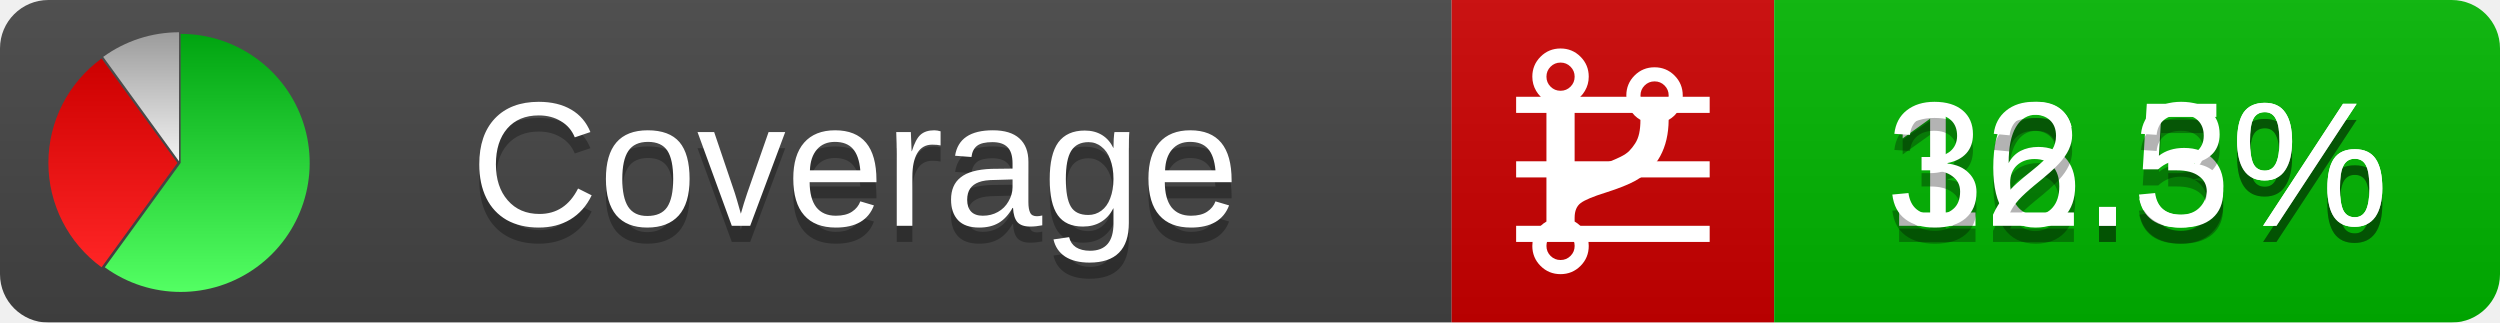
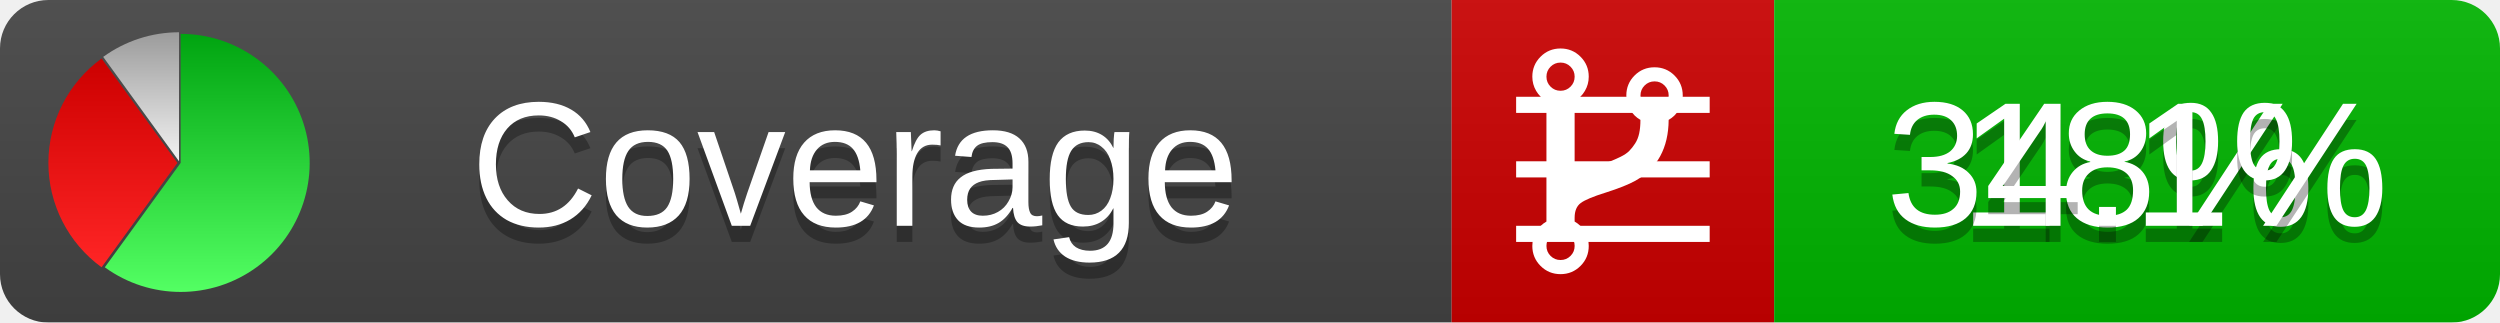
<svg xmlns="http://www.w3.org/2000/svg" xmlns:xlink="http://www.w3.org/1999/xlink" width="155" height="20">
  <style type="text/css">
          
            @keyframes fadeout {
              0 % { visibility: visible; opacity: 1; }
              40% { visibility: visible; opacity: 1; }
              50% { visibility: hidden; opacity: 0; }
              90% { visibility: hidden; opacity: 0; }
              100% { visibility: visible; opacity: 1; }
            }
            @keyframes fadein {
              0% { visibility: hidden; opacity: 0; }
              40% { visibility: hidden; opacity: 0; }
              50% { visibility: visible; opacity: 1; }
              90% { visibility: visible; opacity: 1; }
              100% { visibility: hidden; opacity: 0; }
            }
            .linecoverage {
                animation-duration: 10s;
                animation-name: fadeout;
                animation-iteration-count: infinite;
            }
            .branchcoverage {
                animation-duration: 10s;
                animation-name: fadein;
                animation-iteration-count: infinite;
            }
          
    </style>
  <defs>
    <linearGradient id="gradient" x2="0" y2="100%">
      <stop offset="0" stop-color="#bbb" stop-opacity=".1" />
      <stop offset="1" stop-opacity=".1" />
    </linearGradient>
    <linearGradient id="green" x2="0" y2="100%">
      <stop offset="0" stop-color="#00A410" />
      <stop offset="1" stop-color="#53FF63" />
    </linearGradient>
    <linearGradient id="red" x2="0" y2="100%">
      <stop offset="0" stop-color="#C00" />
      <stop offset="1" stop-color="#FF2525" />
    </linearGradient>
    <linearGradient id="gray" x2="0" y2="100%">
      <stop offset="0" stop-color="#9B9B9B" />
      <stop offset="1" stop-color="#F3F3F3" />
    </linearGradient>
    <mask id="mask">
      <rect width="155" height="20" rx="3" fill="#fff" />
    </mask>
    <g id="icon">
      <path style="fill:url(#green);" d="M205,202.5 l0,-200 a200,200 0 1,1 -117.558,361.803 z" />
      <path style="fill:url(#red);" d="M200,202.5 l-117.558,161.803 a200,200 0 0,1 0,-323.607 z" />
      <path style="fill:url(#gray);" d="M202.5,200 l-117.558,-161.803 a200,200 0 0,1 117.558,-38.196 z" />
    </g>
  </defs>
  <g mask="url(#mask)">
    <rect x="0" y="0" width="90" height="20" fill="#444" />
    <rect x="90" y="0" width="20" height="20" fill="#c00" />
    <rect x="110" y="0" width="45" height="20" fill="#00B600" />
    <rect x="0" y="0" width="155" height="20" fill="url(#gradient)" />
  </g>
  <g>
    <path class="linecoverage" stroke="#fff" d="M94 6.5 h12 M94 10.5 h12 M94 14.5 h12" />
    <path class="branchcoverage" fill="#fff" d="m 97.628,15.247 q 0,-0.364 -0.255,-0.619 -0.255,-0.255 -0.619,-0.255 -0.364,0 -0.619,0.255 -0.255,0.255 -0.255,0.619 0,0.364 0.255,0.619 0.255,0.255 0.619,0.255 0.364,0 0.619,-0.255 0.255,-0.255 0.255,-0.619 z m 0,-10.493 q 0,-0.364 -0.255,-0.619 -0.255,-0.255 -0.619,-0.255 -0.364,0 -0.619,0.255 -0.255,0.255 -0.255,0.619 0,0.364 0.255,0.619 0.255,0.255 0.619,0.255 0.364,0 0.619,-0.255 0.255,-0.255 0.255,-0.619 z m 5.83,1.166 q 0,-0.364 -0.255,-0.619 -0.255,-0.255 -0.619,-0.255 -0.364,0 -0.619,0.255 -0.255,0.255 -0.255,0.619 0,0.364 0.255,0.619 0.255,0.255 0.619,0.255 0.364,0 0.619,-0.255 0.255,-0.255 0.255,-0.619 z m 0.874,0 q 0,0.474 -0.237,0.879 -0.237,0.405 -0.638,0.633 -0.018,2.614 -2.059,3.771 -0.619,0.346 -1.849,0.738 -1.166,0.364 -1.544,0.647 -0.378,0.282 -0.378,0.911 l 0,0.237 q 0.401,0.228 0.638,0.633 0.237,0.405 0.237,0.879 0,0.729 -0.51,1.239 -0.51,0.51 -1.239,0.51 -0.729,0 -1.239,-0.51 -0.51,-0.51 -0.51,-1.239 0,-0.474 0.237,-0.879 0.237,-0.405 0.638,-0.633 l 0,-7.469 q -0.401,-0.228 -0.638,-0.633 -0.237,-0.405 -0.237,-0.879 0,-0.729 0.51,-1.239 0.51,-0.51 1.239,-0.51 0.729,0 1.239,0.51 0.51,0.51 0.51,1.239 0,0.474 -0.237,0.879 -0.237,0.405 -0.638,0.633 l 0,4.527 q 0.492,-0.237 1.403,-0.519 0.501,-0.155 0.797,-0.269 0.296,-0.114 0.642,-0.282 0.346,-0.169 0.537,-0.36 0.191,-0.191 0.369,-0.465 0.178,-0.273 0.255,-0.633 0.077,-0.36 0.077,-0.833 -0.401,-0.228 -0.638,-0.633 -0.237,-0.405 -0.237,-0.879 0,-0.729 0.51,-1.239 0.51,-0.51 1.239,-0.51 0.729,0 1.239,0.51 0.51,0.51 0.51,1.239 z" />
  </g>
  <g fill="#fff" text-anchor="middle" font-family="Verdana,Arial,Geneva,sans-serif" font-size="11">
    <a xlink:href="https://github.com/danielpalme/ReportGenerator" target="_top">
      <use xlink:href="#icon" transform="translate(3,2) scale(.04)" />
    </a>
    <text x="53" y="15" fill="#010101" fill-opacity=".3">Coverage</text>
    <text x="53" y="14" fill="#fff">Coverage</text>
-     <text class="linecoverage" x="132.5" y="15" fill="#010101" fill-opacity=".3">16.5%</text>
-     <text class="linecoverage" x="132.5" y="14">16.5%</text>
-     <text class="branchcoverage" x="132.5" y="15" fill="#010101" fill-opacity=".3">32.3%</text>
-     <text class="branchcoverage" x="132.5" y="14">32.3%</text>
+     <text class="linecoverage" x="132.5" y="15" fill="#010101" fill-opacity=".3">18%</text>
+     <text class="linecoverage" x="132.5" y="14">18%</text>
+     <text class="branchcoverage" x="132.5" y="15" fill="#010101" fill-opacity=".3">34.1%</text>
+     <text class="branchcoverage" x="132.5" y="14">34.1%</text>
  </g>
  <g>
    <rect class="linecoverage" x="90" y="0" width="65" height="20" fill-opacity="0" />
    <rect class="branchcoverage" x="90" y="0" width="65" height="20" fill-opacity="0" />
  </g>
</svg>
